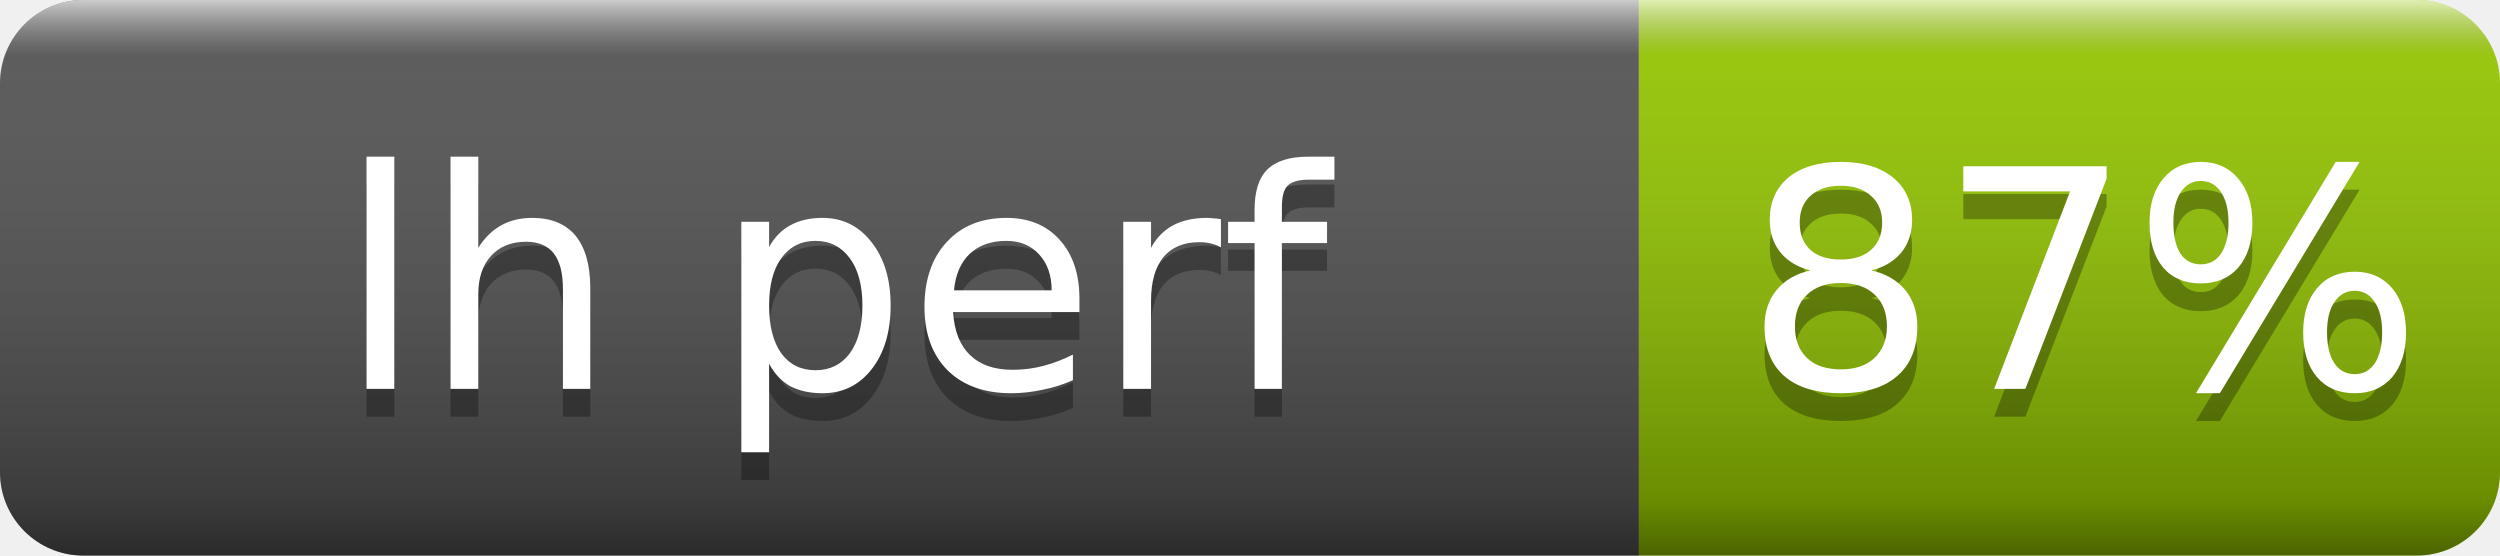
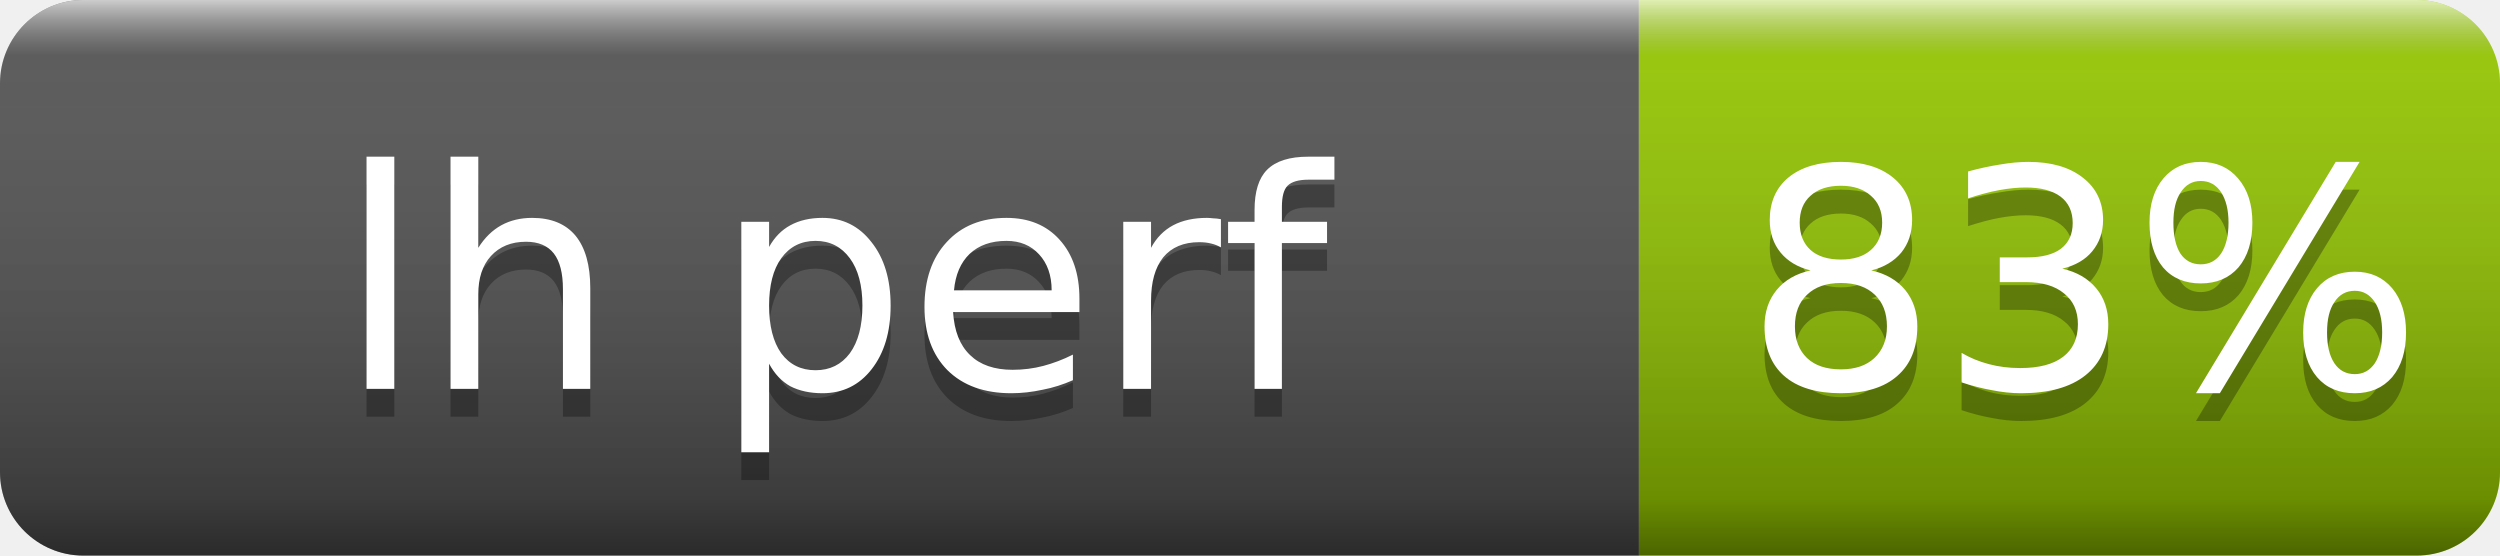
- <svg xmlns="http://www.w3.org/2000/svg" width="90" height="20" role="img" aria-label="lh perf: 87%">
+ <svg xmlns="http://www.w3.org/2000/svg" width="90" height="20" role="img" aria-label="lh perf: 83%">
  <linearGradient id="s" x2="0" y2="100%">
    <stop offset="0" stop-color="#fff" stop-opacity=".7" />
    <stop offset=".1" stop-color="#aaa" stop-opacity=".1" />
    <stop offset=".9" stop-opacity=".3" />
    <stop offset="1" stop-opacity=".5" />
  </linearGradient>
  <clipPath id="r">
    <rect width="90" height="20" rx="3" fill="#fff" />
  </clipPath>
  <g clip-path="url(#r)">
    <rect width="59" height="20" fill="#555" />
    <rect x="59" width="31" height="20" fill="#97ca00" />
    <rect width="90" height="20" fill="url(#s)" />
  </g>
  <g fill="#fff" text-anchor="middle" font-family="Verdana,Geneva,DejaVu Sans,sans-serif" font-size="11">
    <text x="30" y="15" fill="#010101" fill-opacity=".3">lh perf</text>
    <text x="30" y="14">lh perf</text>
-     <text x="75" y="15" fill="#010101" fill-opacity=".3">87%</text>
-     <text x="75" y="14">87%</text>
+     <text x="75" y="15" fill="#010101" fill-opacity=".3">83%</text>
+     <text x="75" y="14">83%</text>
  </g>
</svg>
